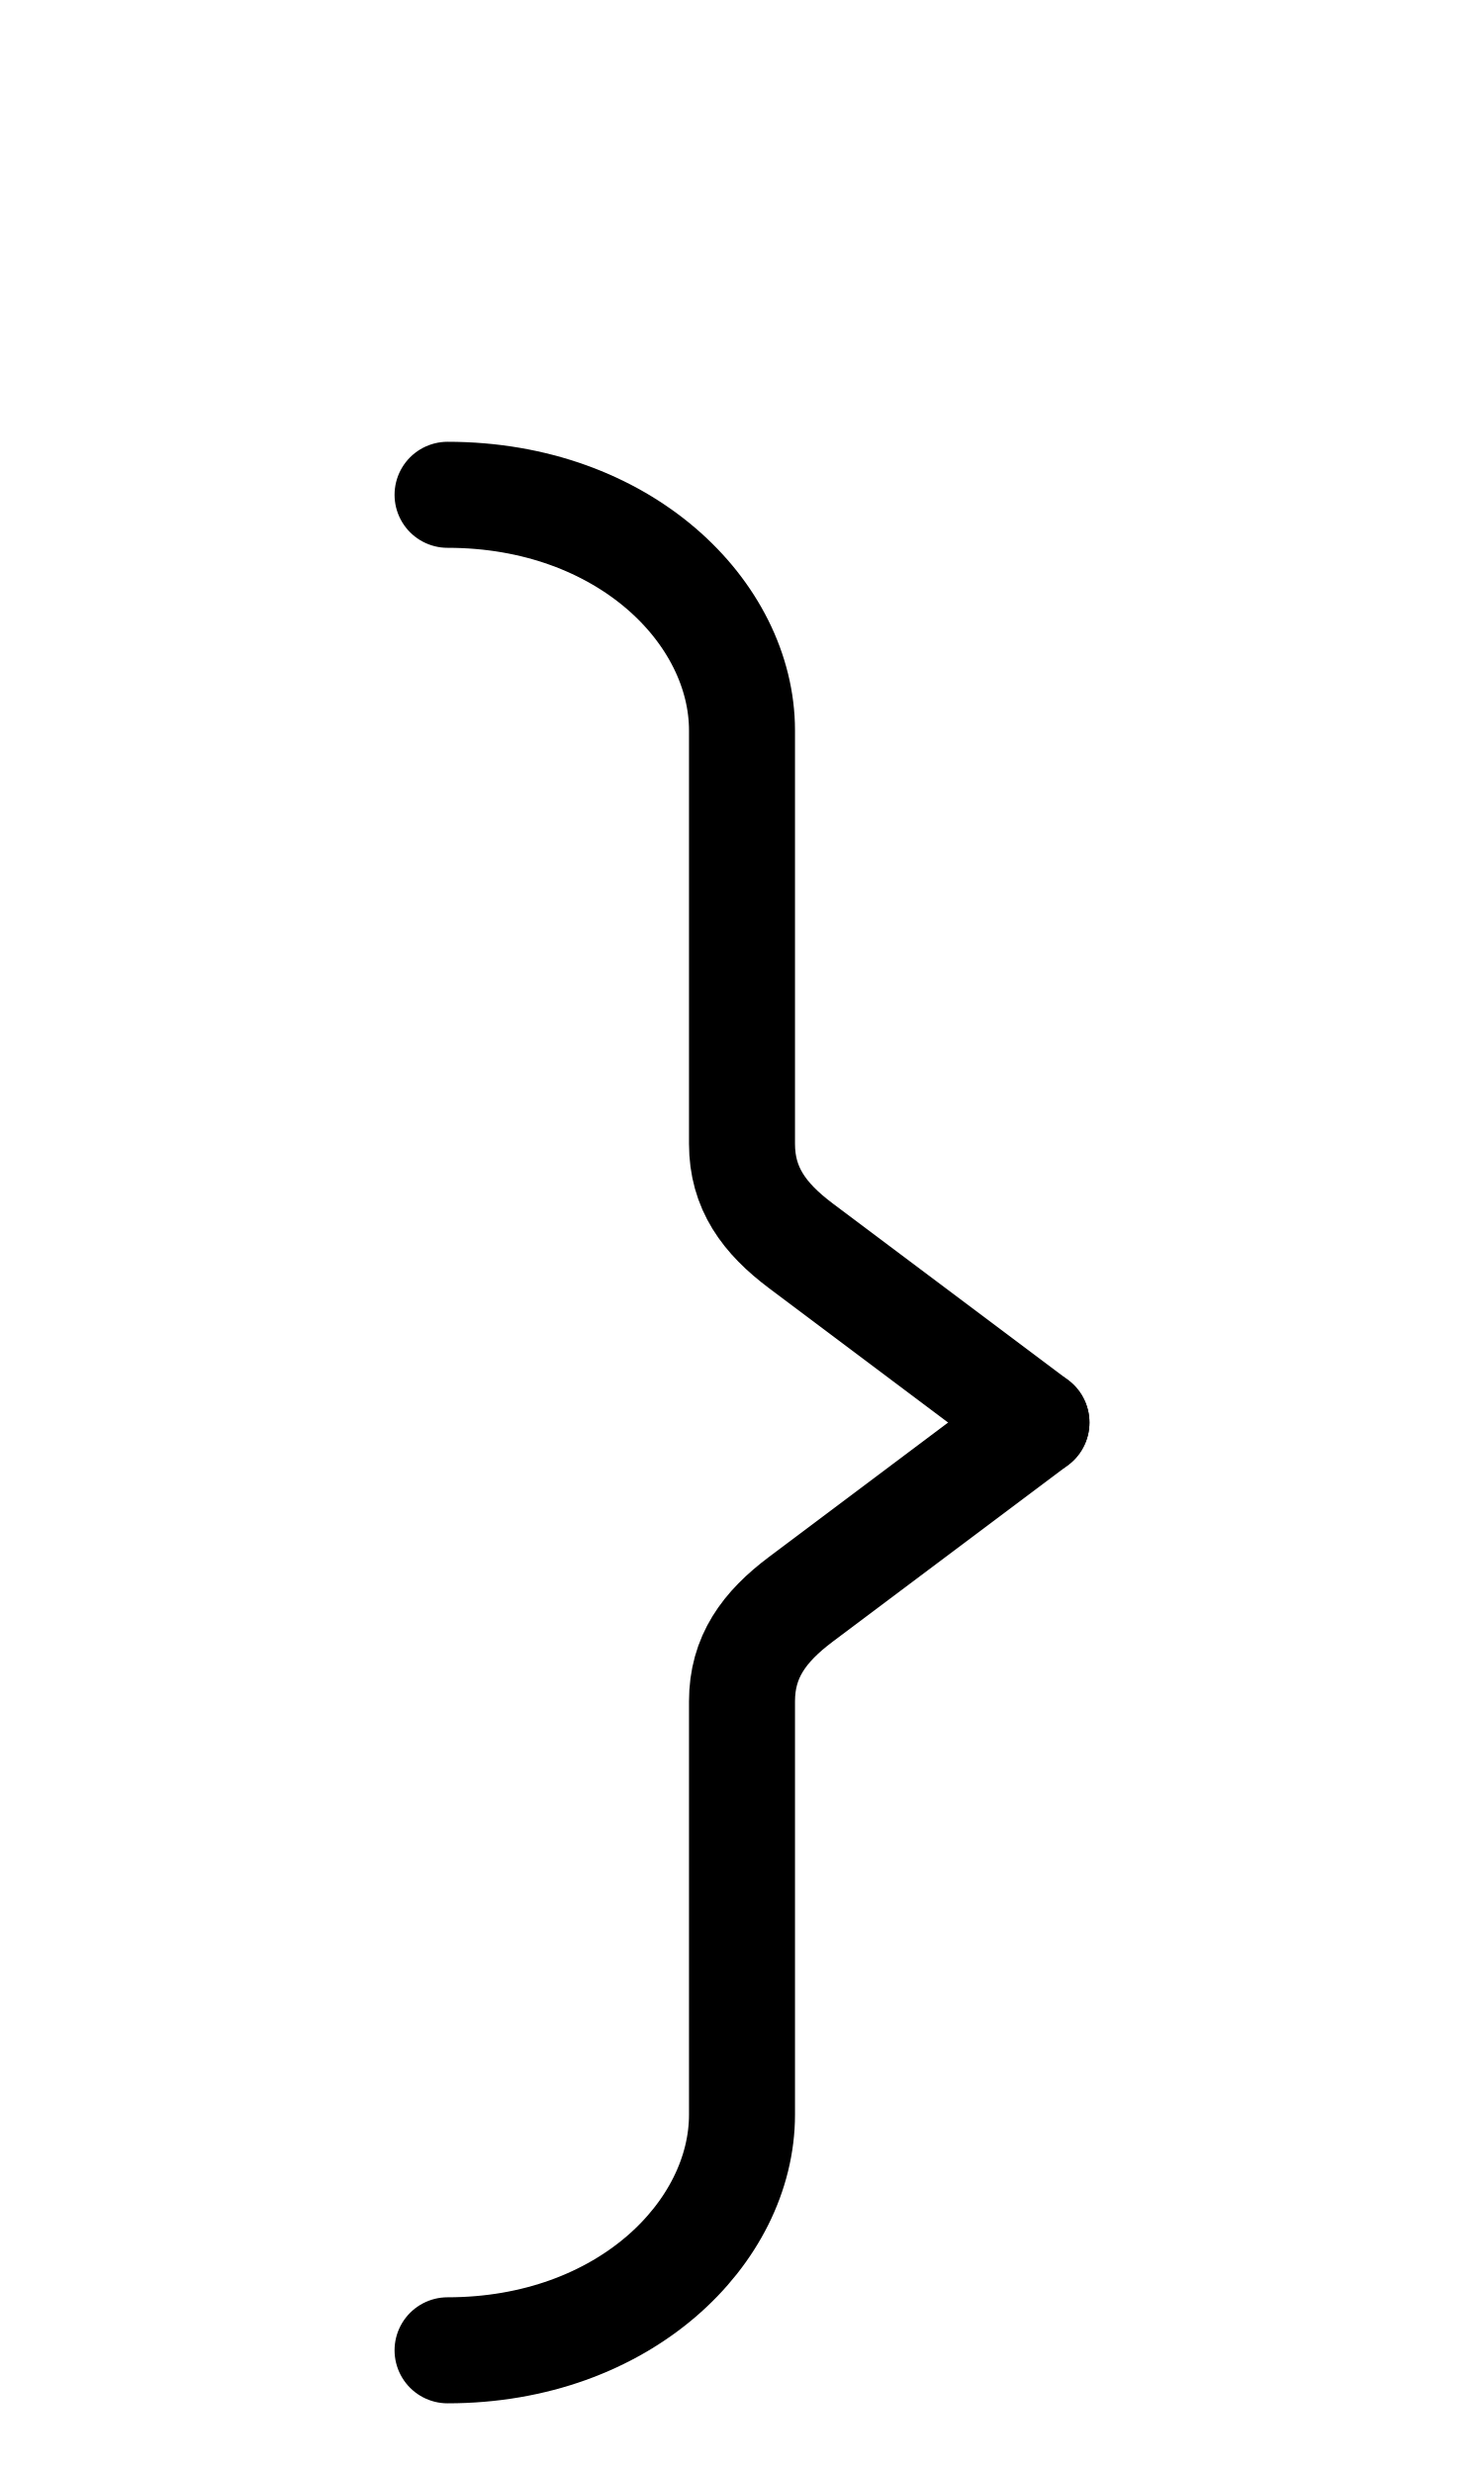
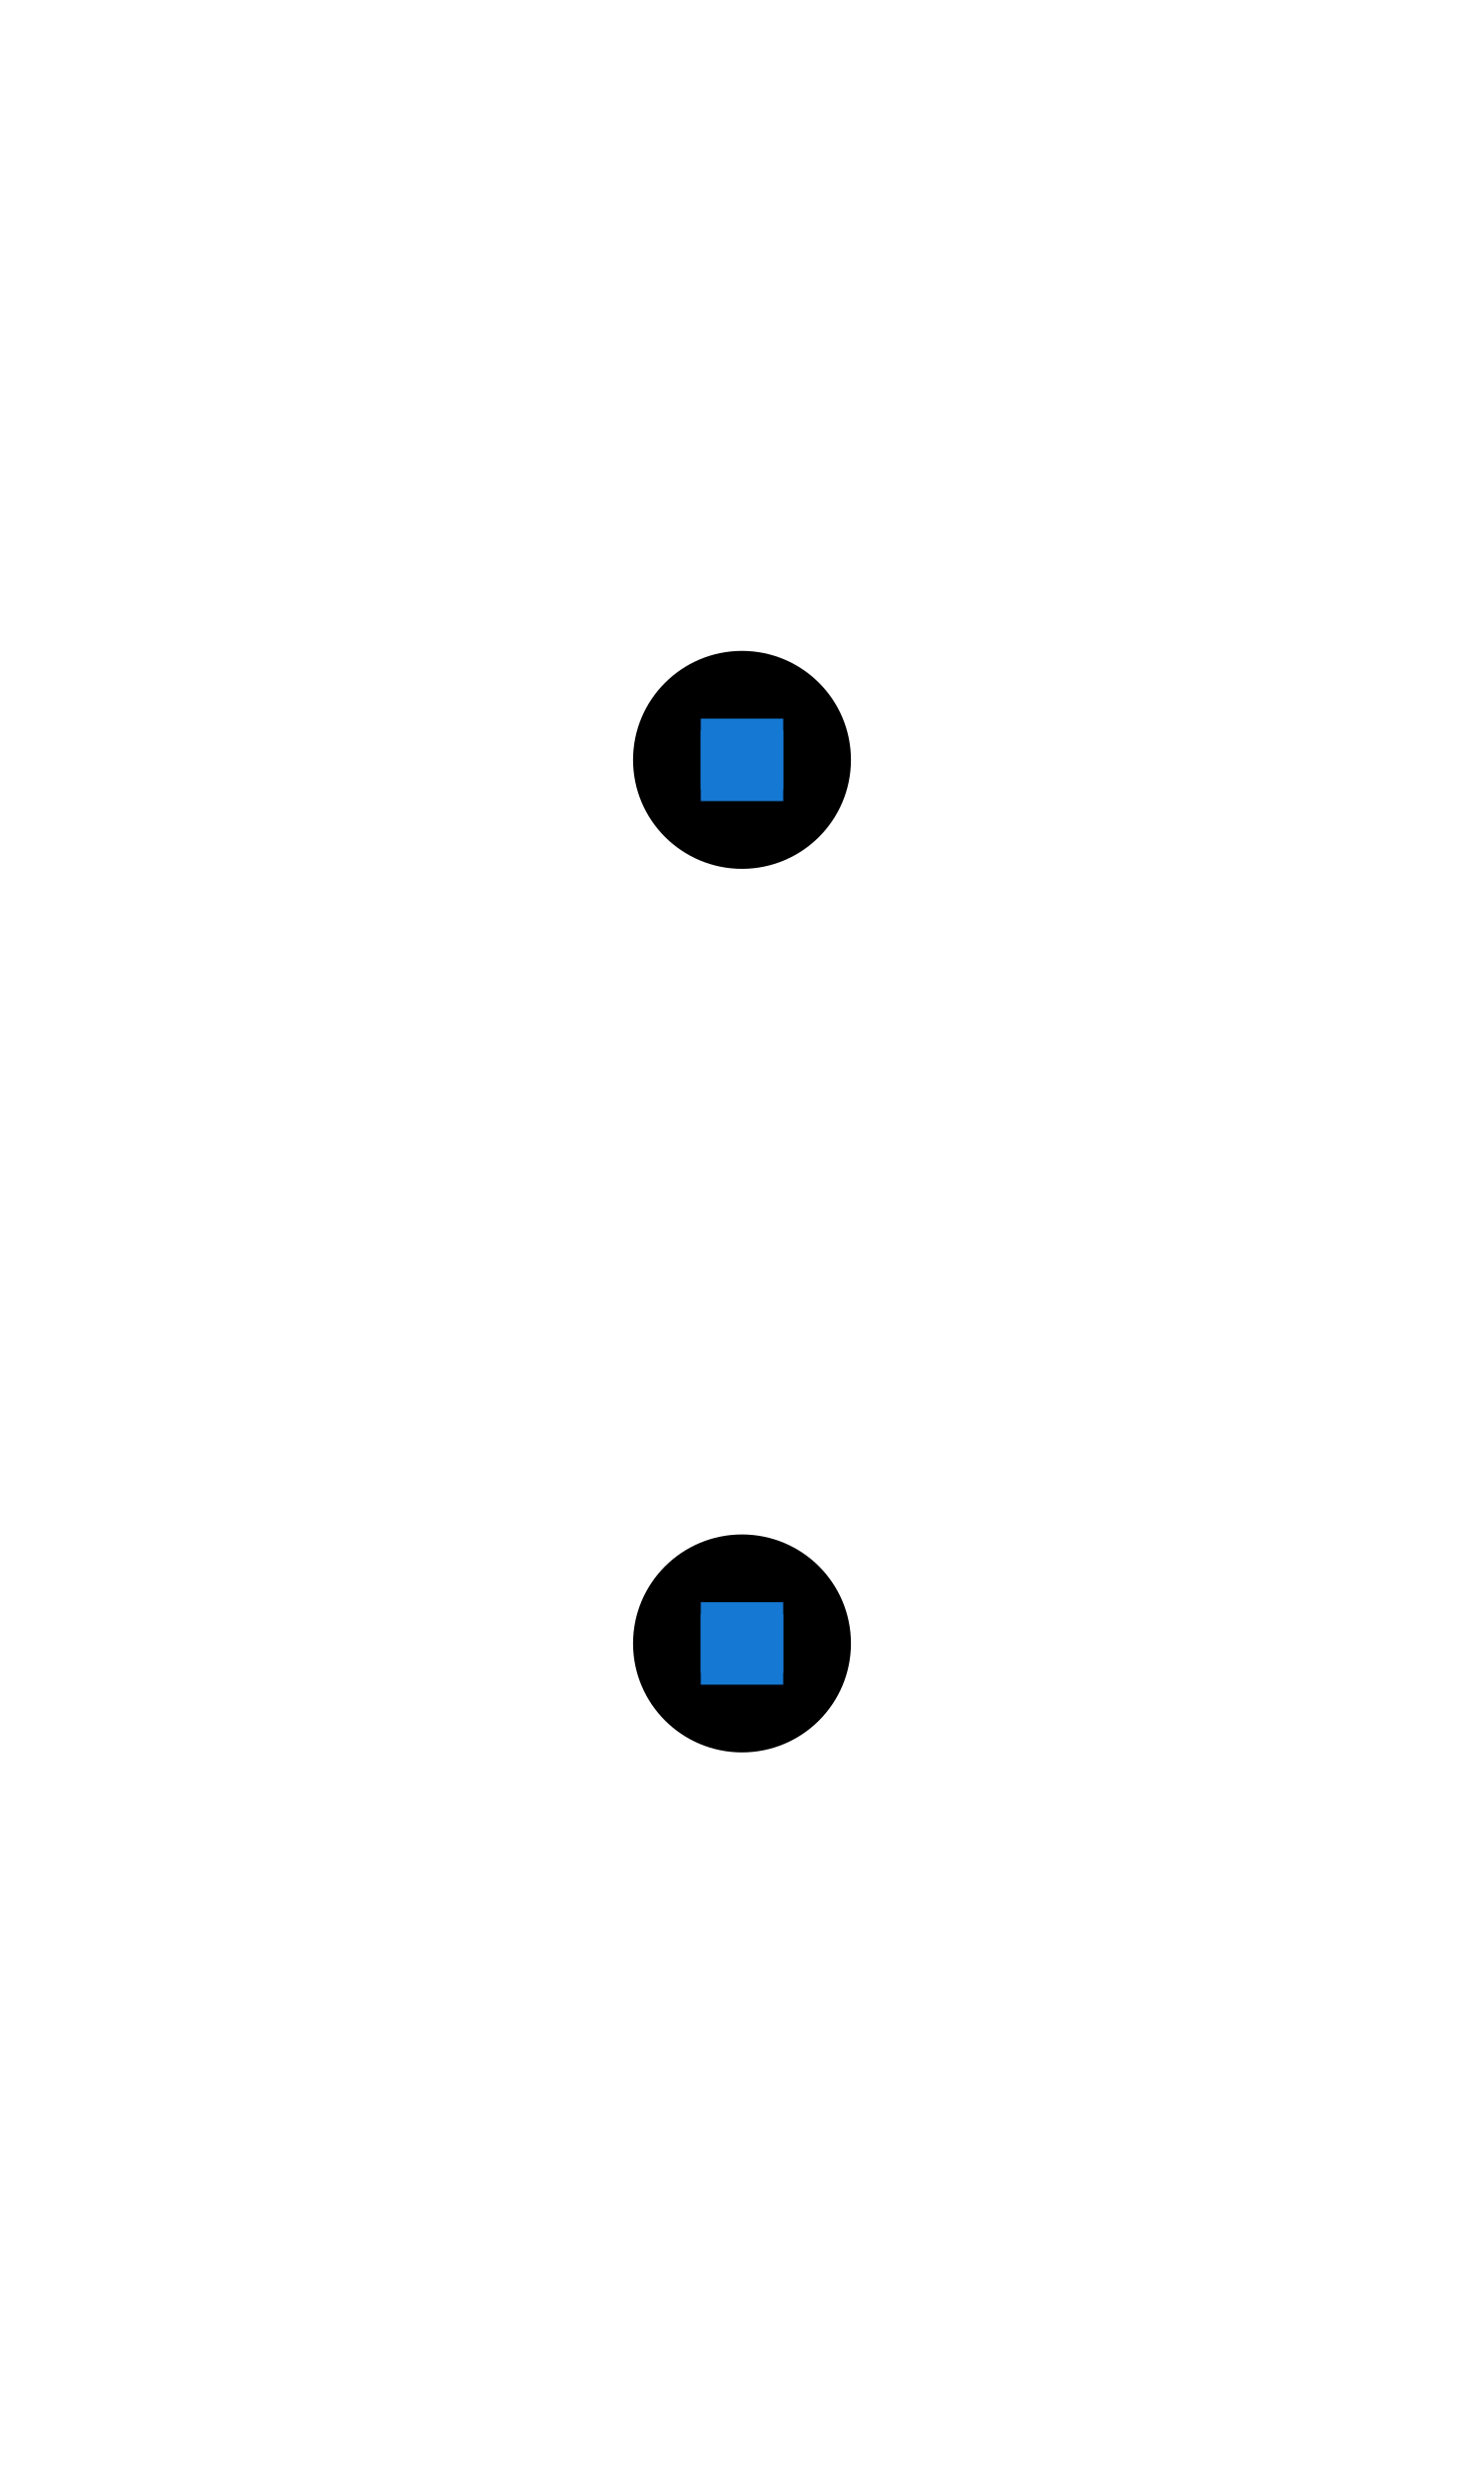
<svg xmlns="http://www.w3.org/2000/svg" width="1008" height="1680" viewBox="0 0 63 105" version="1.1" id="svg5" xml:space="preserve">
  <defs id="defs2" />
  <g id="layer3" style="display:inline;opacity:0.5;stroke-width:3.6;stroke-dasharray:none" transform="matrix(0.8333333,0,0,0.8333333,-157.9762,-173.0963)" />
  <g id="layer2" style="display:inline" />
  <g id="layer1" style="display:inline">
-     <path style="display:inline;fill:none;stroke:#000000;stroke-width:4.5;stroke-linecap:round;stroke-linejoin:round;stroke-dasharray:none" d="m 44,60.375 -10,-7.5 C 32.439,51.704 31.5,50.428 31.5,48.542 V 31 C 31.5,26 26.5,21 19,21" id="path54" />
-     <path style="display:inline;fill:none;stroke:#000000;stroke-width:4.5;stroke-linecap:round;stroke-linejoin:round;stroke-dasharray:none" d="m 44,60.375 -10,7.5 c -1.561,1.171 -2.5,2.447 -2.5,4.333 v 17.542 c 0,5 -5,10 -12.5,10" id="path152" />
+     <ellipse style="display:inline;fill:none;fill-opacity:1;stroke:#000000;stroke-width:3;stroke-linecap:round;stroke-linejoin:round;stroke-dasharray:none;stroke-opacity:1" id="ellipse8-0" cx="31.5" cy="69.75" rx="3.125" ry="3.125" />
+     <ellipse style="display:inline;fill:none;fill-opacity:1;stroke:#000000;stroke-width:3;stroke-linecap:round;stroke-linejoin:round;stroke-dasharray:none;stroke-opacity:1" id="ellipse26660" cx="31.5" cy="32.25" rx="3.125" ry="3.125" />
+     <path style="fill:none;stroke:#1578d2;stroke-width:3;stroke-linecap:square" d="m 31.25,32.5 h 0.5" id="path19" />
+     <path style="fill:none;stroke:#1578d2;stroke-width:3;stroke-linecap:square" d="m 31.25,69.5 h 0.5" id="path20" />
+     <path style="fill:none;stroke:#1578d2;stroke-width:3;stroke-linecap:square" d="m 31.25,32 h 0.5" id="path21" />
+     <path style="fill:none;stroke:#1578d2;stroke-width:3;stroke-linecap:square" d="m 31.25,70 h 0.5" id="path22" />
  </g>
</svg>
